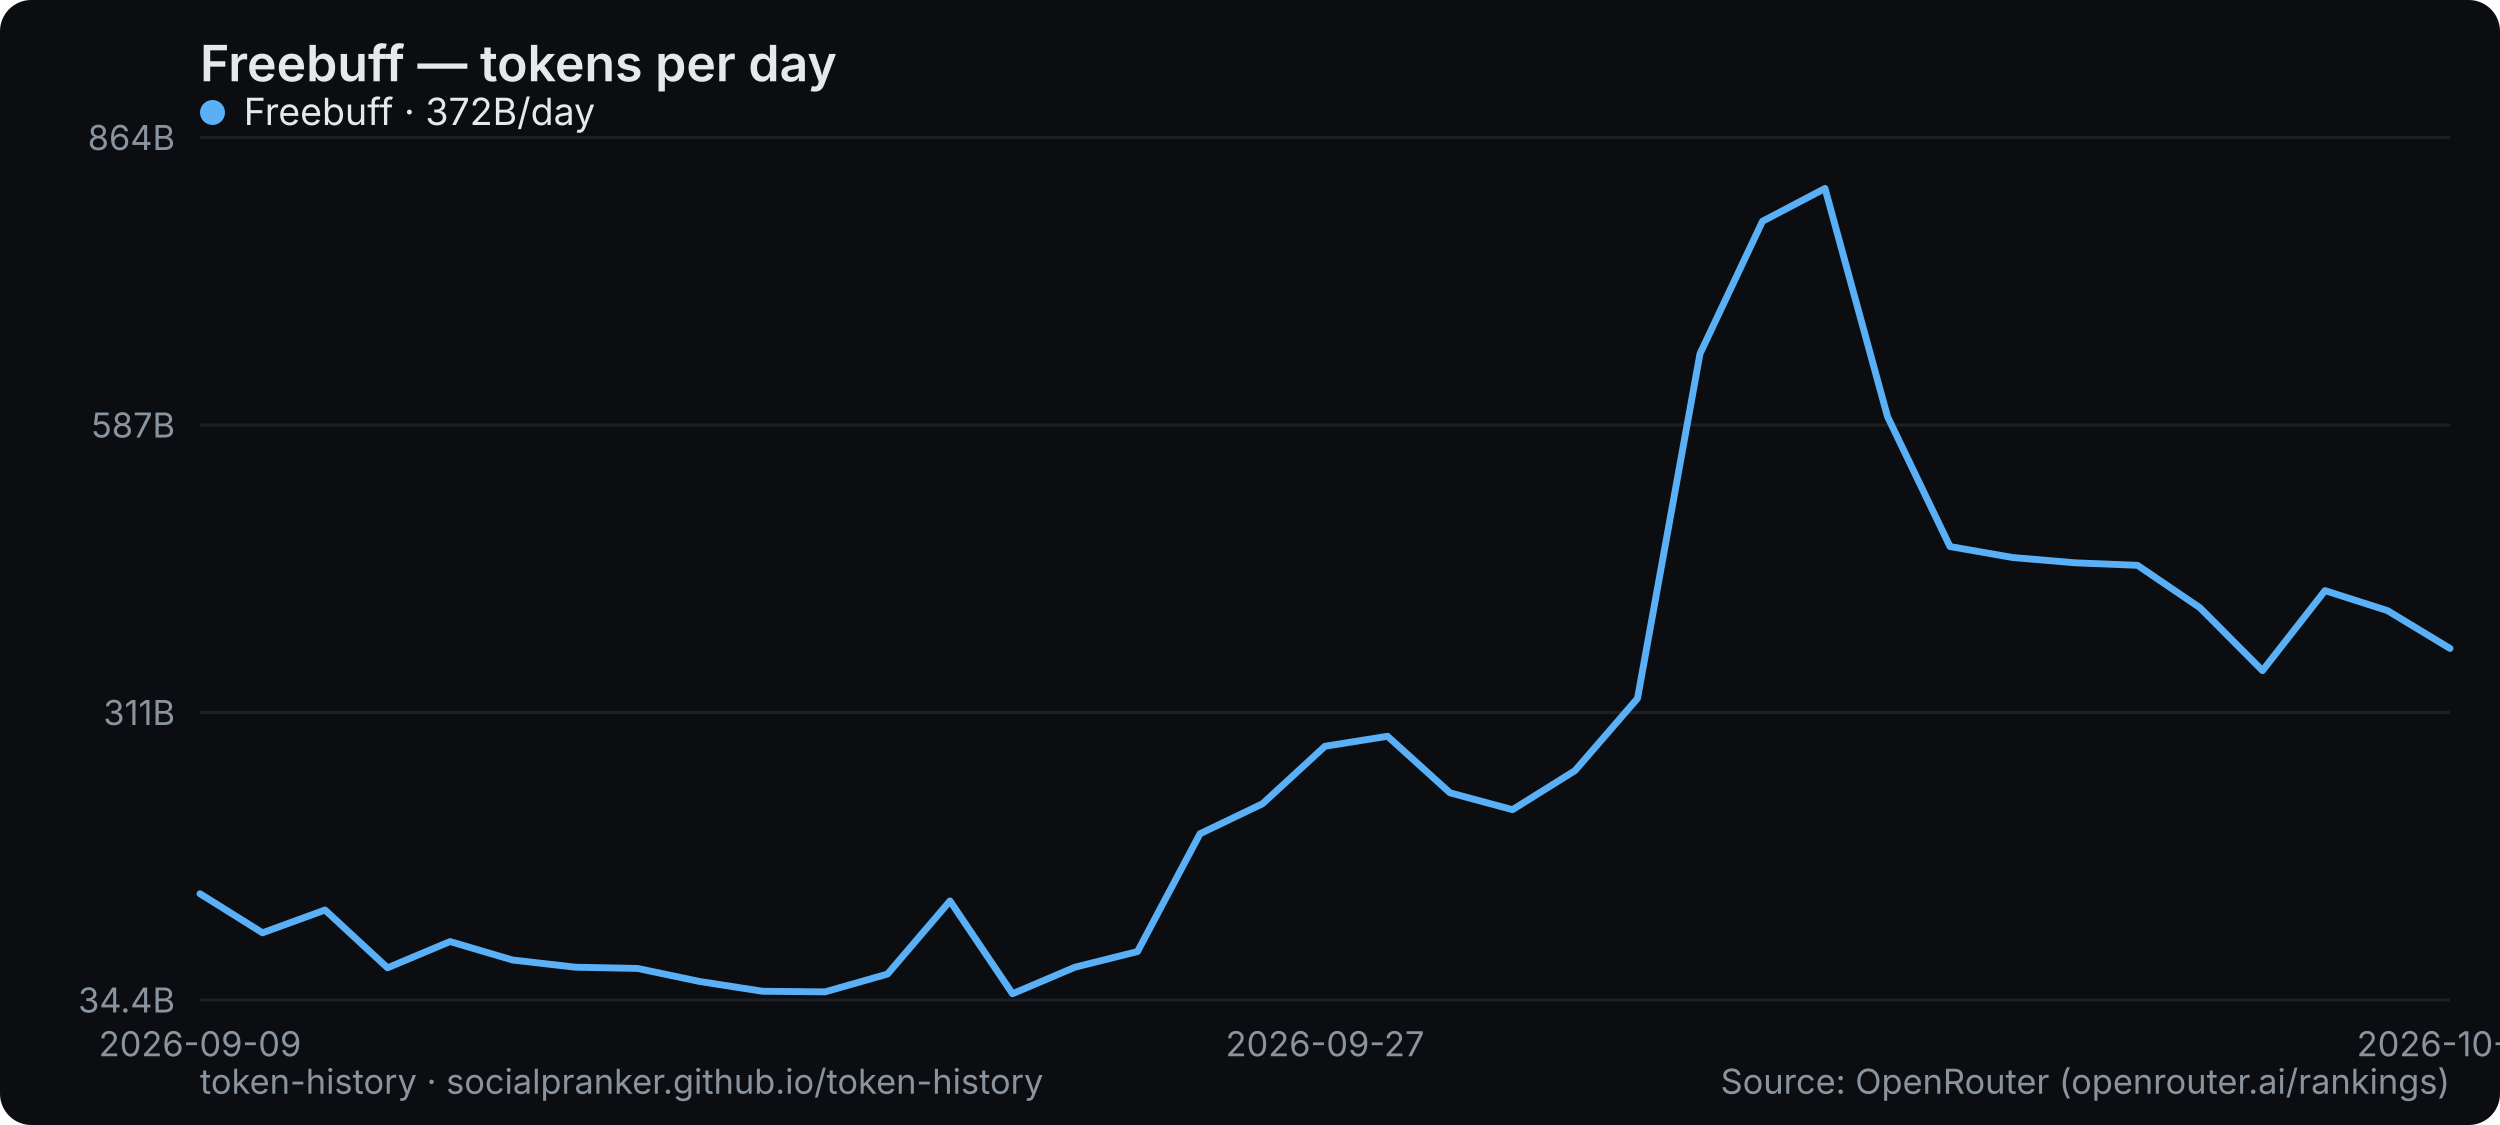
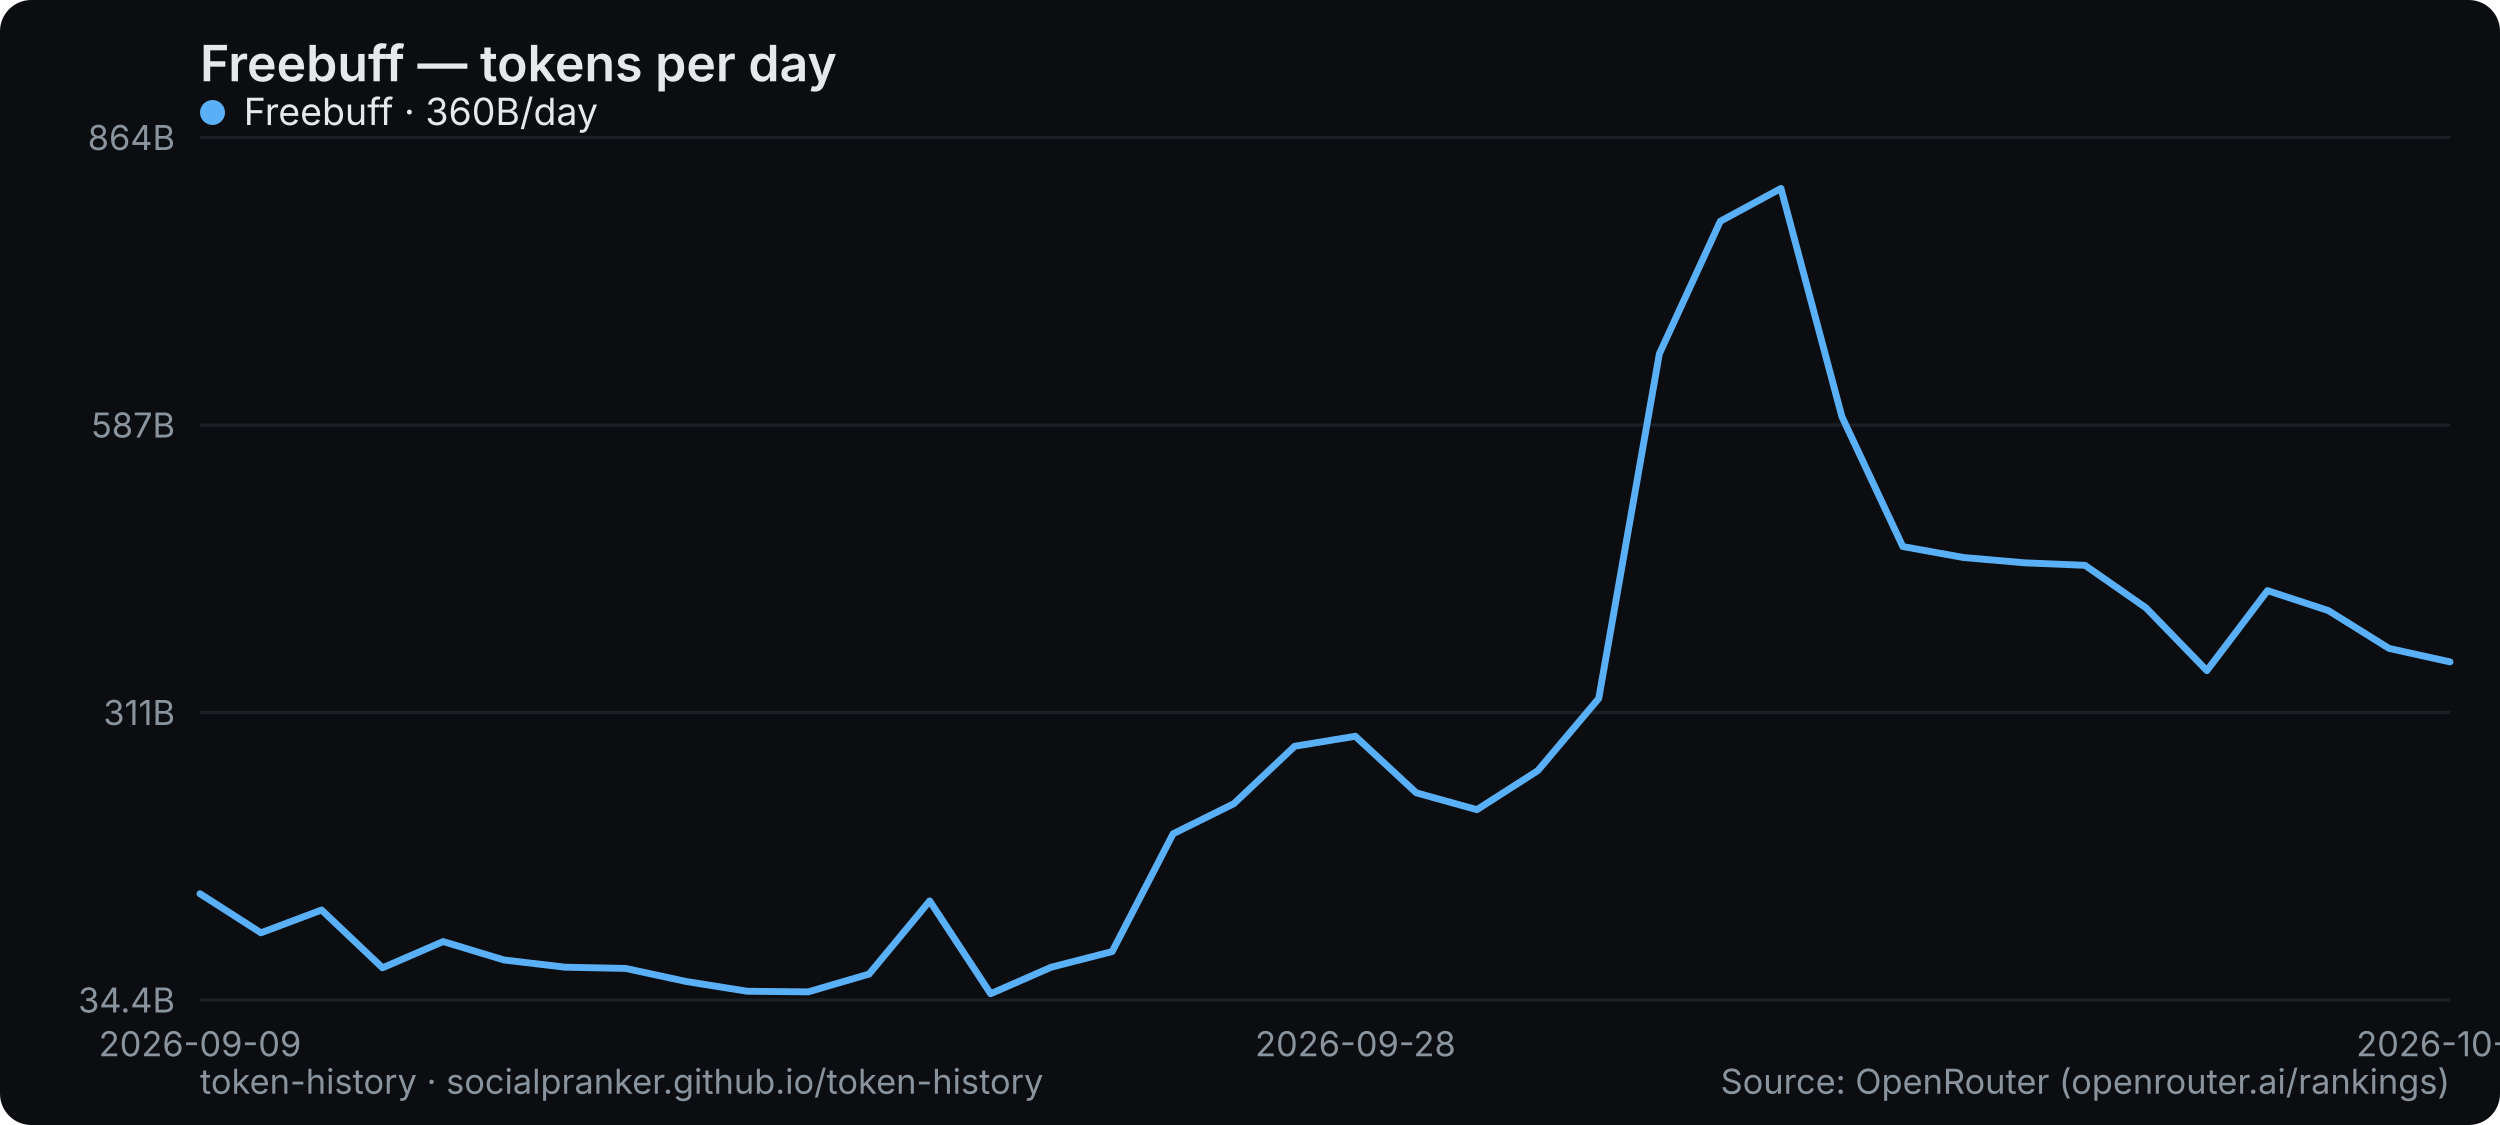
<svg xmlns="http://www.w3.org/2000/svg" width="800" height="360" viewBox="0 0 800 360" role="img" aria-label="Freebuff — tokens per day">
  <rect width="800" height="360" rx="10" fill="#0b0d10" />
  <text x="64" y="26" font-family="system-ui,-apple-system,Segoe UI,sans-serif" font-size="16" font-weight="600" fill="#e6e9ec">Freebuff — tokens per day</text>
  <line x1="64" y1="320" x2="784" y2="320" stroke="#1b2026" stroke-width="1" />
  <text x="56" y="324" text-anchor="end" font-family="system-ui,-apple-system,Segoe UI,sans-serif" font-size="11" fill="#8a949e">34.4B</text>
  <line x1="64" y1="228" x2="784" y2="228" stroke="#1b2026" stroke-width="1" />
  <text x="56" y="232" text-anchor="end" font-family="system-ui,-apple-system,Segoe UI,sans-serif" font-size="11" fill="#8a949e">311B</text>
  <line x1="64" y1="136" x2="784" y2="136" stroke="#1b2026" stroke-width="1" />
  <text x="56" y="140" text-anchor="end" font-family="system-ui,-apple-system,Segoe UI,sans-serif" font-size="11" fill="#8a949e">587B</text>
  <line x1="64" y1="44" x2="784" y2="44" stroke="#1b2026" stroke-width="1" />
  <text x="56" y="48" text-anchor="end" font-family="system-ui,-apple-system,Segoe UI,sans-serif" font-size="11" fill="#8a949e">864B</text>
  <text x="64" y="338" text-anchor="middle" font-family="system-ui,-apple-system,Segoe UI,sans-serif" font-size="11" fill="#8a949e">2026-09-09</text>
-   <text x="424" y="338" text-anchor="middle" font-family="system-ui,-apple-system,Segoe UI,sans-serif" font-size="11" fill="#8a949e">2026-09-27</text>
-   <text x="784" y="338" text-anchor="middle" font-family="system-ui,-apple-system,Segoe UI,sans-serif" font-size="11" fill="#8a949e">2026-10-15</text>
-   <polyline points="64.0,286.0 84.0,298.5 104.0,291.2 124.0,309.7 144.0,301.3 164.0,307.2 184.0,309.5 204.0,309.9 224.0,314.1 244.0,317.2 264.0,317.4 284.0,311.7 304.0,288.3 324.0,318.0 344.0,309.5 364.0,304.5 384.0,266.8 404.0,257.2 424.0,238.8 444.0,235.6 464.0,253.7 484.0,259.1 504.0,246.6 524.0,223.5 544.0,113.2 564.0,70.8 584.0,60.3 604.0,133.3 624.0,174.9 644.0,178.4 664.0,180.1 684.0,180.9 704.0,194.5 724.0,214.6 744.0,189.0 764.0,195.4 784.0,207.5" fill="none" stroke="#5ab0f7" stroke-width="2.2" stroke-linejoin="round" stroke-linecap="round" />
+   <text x="433.73" y="338" text-anchor="middle" font-family="system-ui,-apple-system,Segoe UI,sans-serif" font-size="11" fill="#8a949e">2026-09-28</text>
+   <text x="784" y="338" text-anchor="middle" font-family="system-ui,-apple-system,Segoe UI,sans-serif" font-size="11" fill="#8a949e">2026-10-16</text>
+   <polyline points="64.0,286.0 83.5,298.5 102.9,291.2 122.4,309.7 141.8,301.3 161.3,307.2 180.8,309.5 200.2,309.9 219.7,314.1 239.1,317.2 258.6,317.4 278.1,311.7 297.5,288.3 317.0,318.0 336.4,309.5 355.9,304.5 375.4,266.8 394.8,257.2 414.3,238.8 433.7,235.6 453.2,253.7 472.6,259.1 492.1,246.6 511.6,223.5 531.0,113.2 550.5,70.8 569.9,60.3 589.4,133.3 608.9,174.9 628.3,178.4 647.8,180.1 667.2,180.9 686.7,194.5 706.2,214.6 725.6,189.0 745.1,195.4 764.5,207.5 784.0,211.8" fill="none" stroke="#5ab0f7" stroke-width="2.2" stroke-linejoin="round" stroke-linecap="round" />
  <g font-family="system-ui,-apple-system,Segoe UI,sans-serif" font-size="12">
    <circle cx="68" cy="36" r="4" fill="#5ab0f7" />
-     <text x="78" y="40" fill="#e6e9ec">Freebuff · 372B/day</text>
+     <text x="78" y="40" fill="#e6e9ec">Freebuff · 360B/day</text>
  </g>
  <text x="64" y="350" font-family="system-ui,-apple-system,Segoe UI,sans-serif" font-size="11" fill="#8a949e">token-history · socialpranker.github.io/token-history</text>
  <text x="784" y="350" text-anchor="end" font-family="system-ui,-apple-system,Segoe UI,sans-serif" font-size="11" fill="#8a949e">Source: OpenRouter (openrouter.ai/rankings)</text>
</svg>
